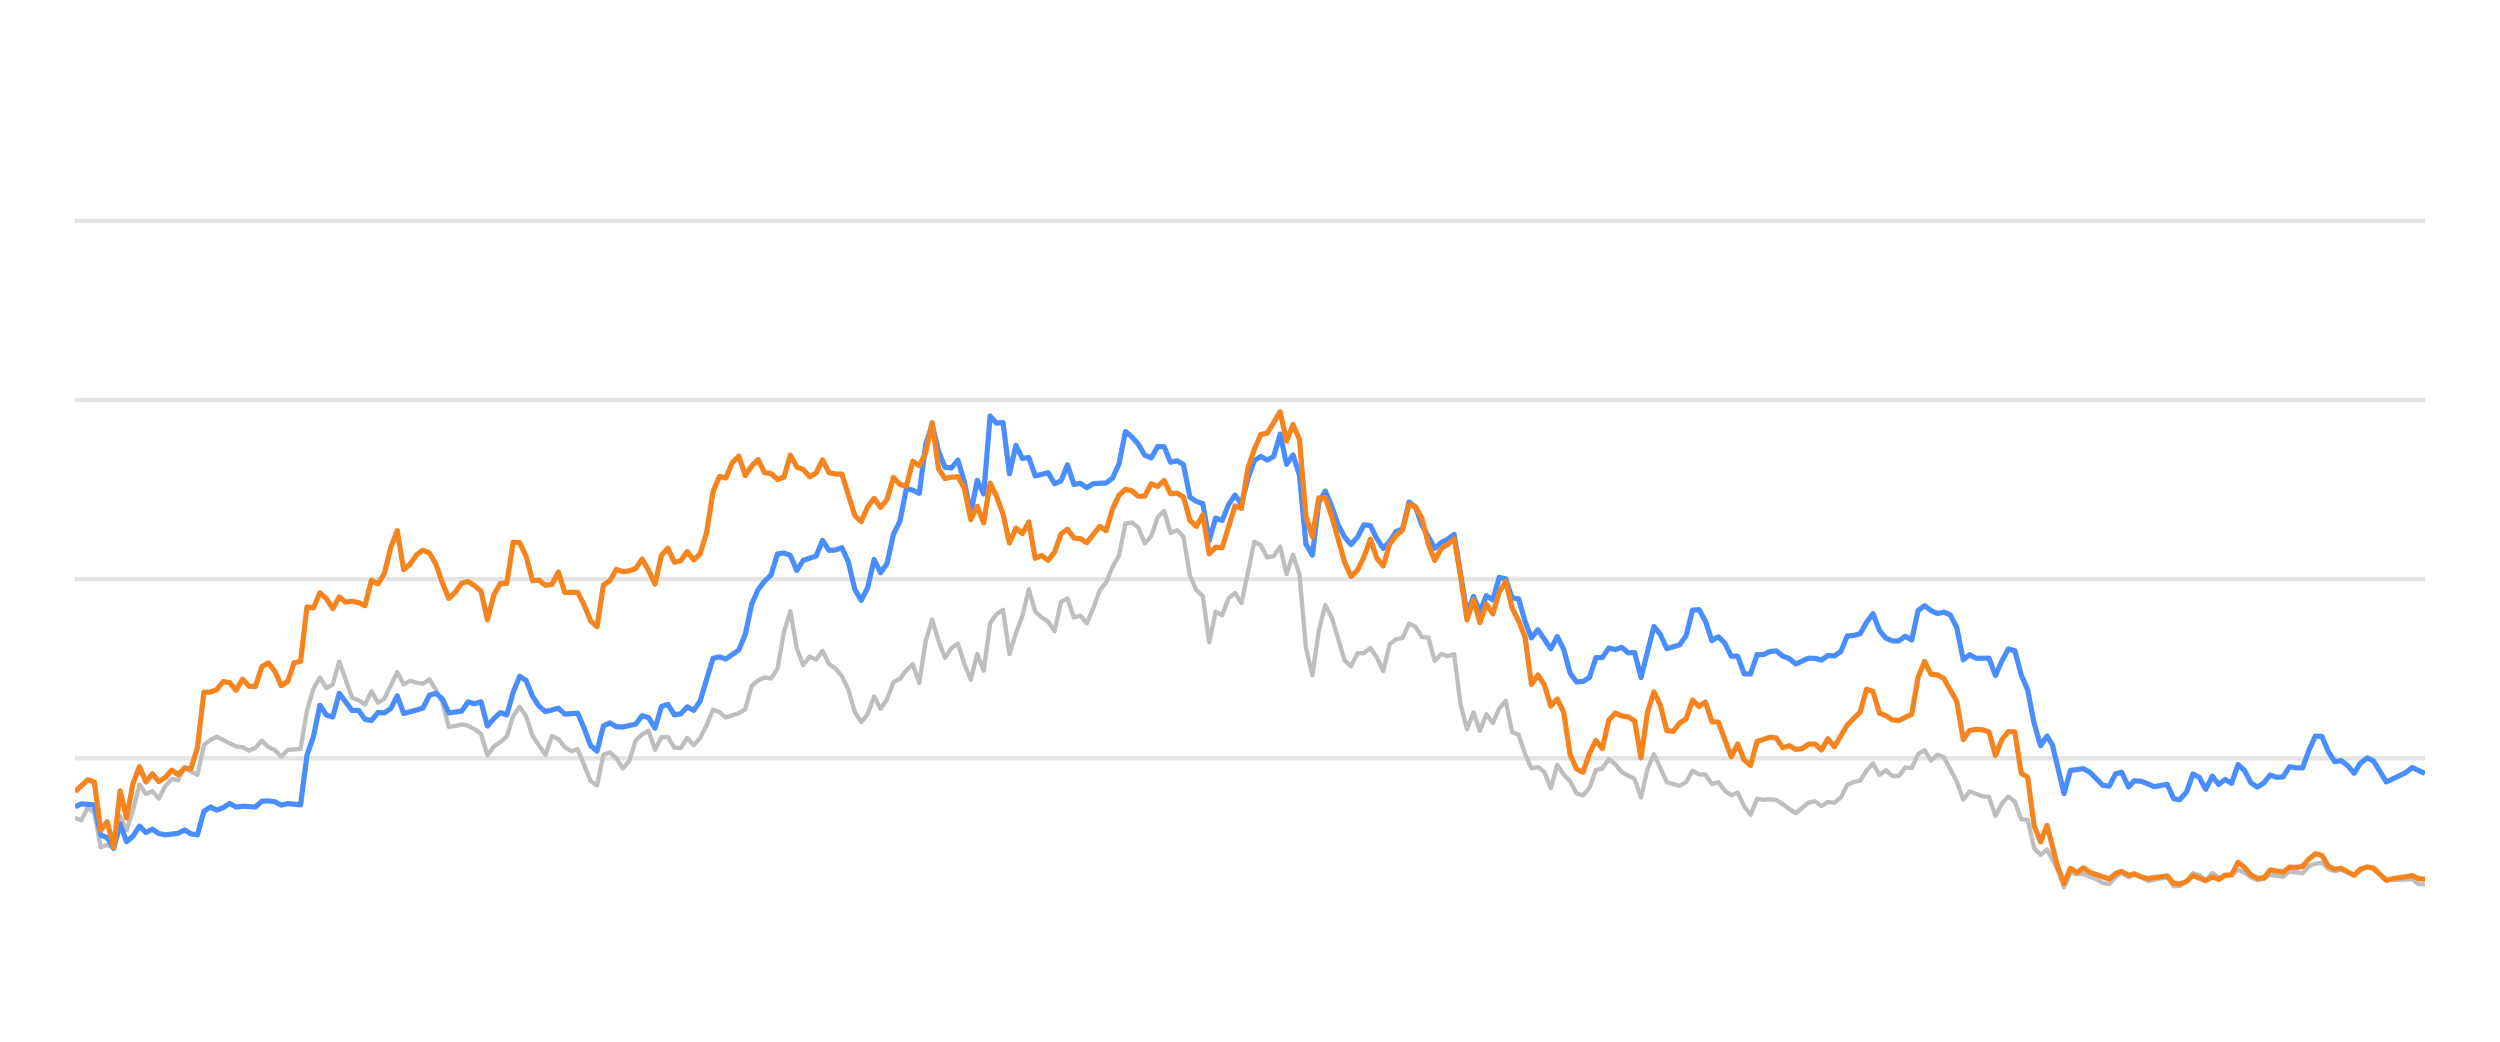
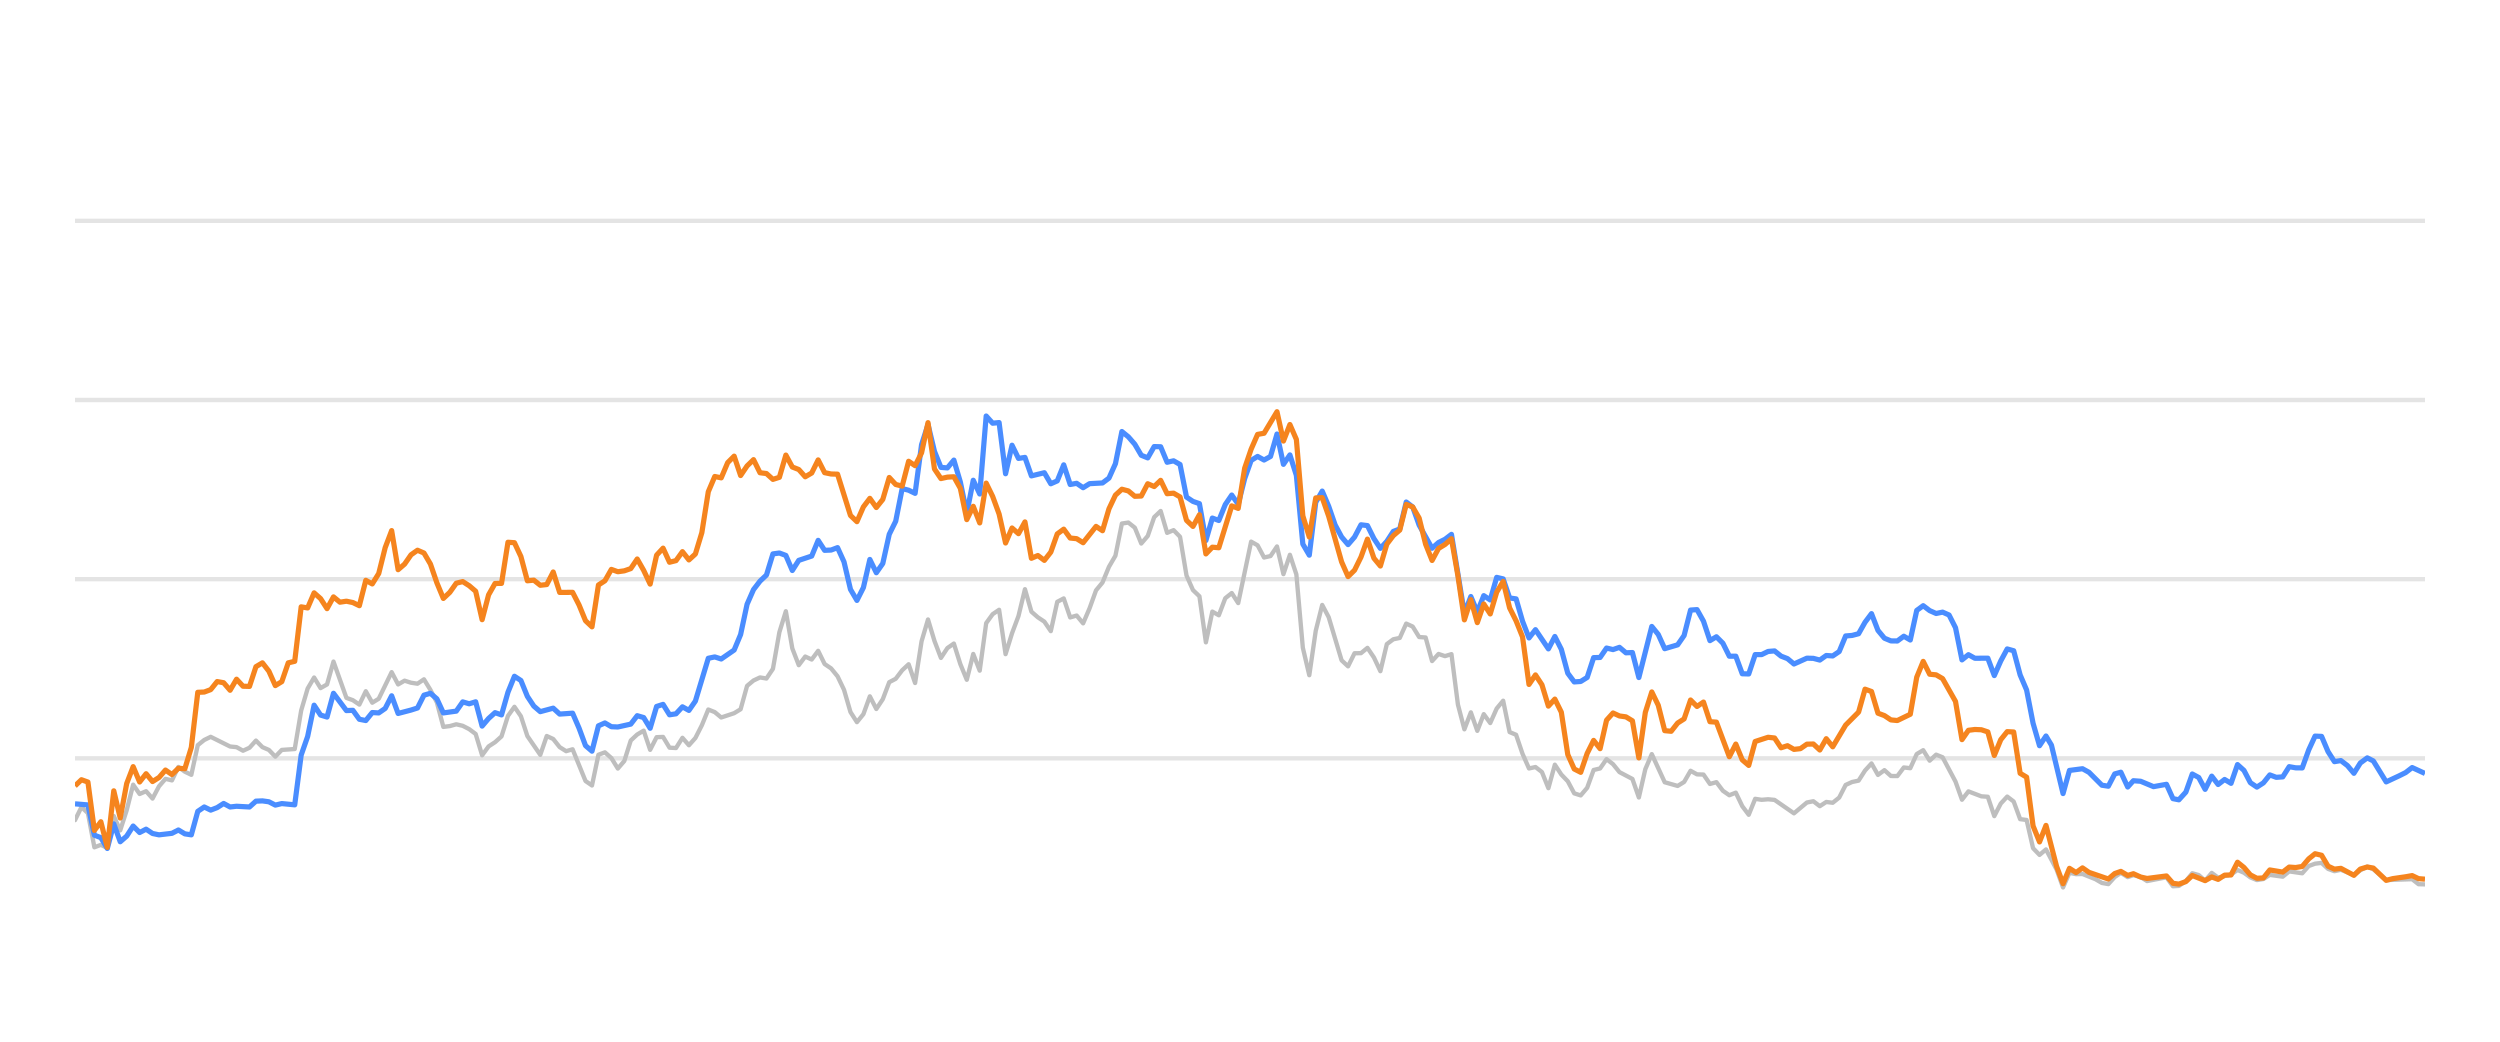
<svg xmlns="http://www.w3.org/2000/svg" width="288pt" height="120pt" viewBox="0 0 288 120" version="1.1">
  <defs>
    <style type="text/css">*{stroke-linejoin: round; stroke-linecap: butt}</style>
  </defs>
  <g id="figure_1">
    <g id="patch_1">
      <path d="M 0 120  L 288 120  L 288 0  L 0 0  L 0 120  z " style="fill: none; opacity: 0" />
    </g>
    <g id="axes_1">
      <g id="patch_2">
        <path d="M 8.64 108  L 279.36 108  L 279.36 4.8  L 8.64 4.8  L 8.64 108  z " style="fill: none" />
      </g>
      <g id="matplotlib.axis_1" />
      <g id="matplotlib.axis_2" />
      <g id="line2d_1">
-         <path d="M 8.64 87.36  L 279.36 87.36  " clip-path="url(#p6e4ed5d249)" style="fill: none; stroke: #b2b2b2; stroke-opacity: 0.35; stroke-width: 0.5; stroke-linecap: square" />
+         <path d="M 8.64 87.36  L 279.36 87.36  " clip-path="url(#pa4c9366bac)" style="fill: none; stroke: #b2b2b2; stroke-opacity: 0.35; stroke-width: 0.5; stroke-linecap: square" />
      </g>
      <g id="line2d_2">
-         <path d="M 8.64 66.72  L 279.36 66.72  " clip-path="url(#p6e4ed5d249)" style="fill: none; stroke: #b2b2b2; stroke-opacity: 0.35; stroke-width: 0.5; stroke-linecap: square" />
+         <path d="M 8.64 66.72  L 279.36 66.72  " clip-path="url(#pa4c9366bac)" style="fill: none; stroke: #b2b2b2; stroke-opacity: 0.35; stroke-width: 0.5; stroke-linecap: square" />
      </g>
      <g id="line2d_3">
-         <path d="M 8.64 46.08  L 279.36 46.08  " clip-path="url(#p6e4ed5d249)" style="fill: none; stroke: #b2b2b2; stroke-opacity: 0.35; stroke-width: 0.5; stroke-linecap: square" />
+         <path d="M 8.64 46.08  L 279.36 46.08  " clip-path="url(#pa4c9366bac)" style="fill: none; stroke: #b2b2b2; stroke-opacity: 0.35; stroke-width: 0.5; stroke-linecap: square" />
      </g>
      <g id="line2d_4">
-         <path d="M 8.64 25.44  L 279.36 25.44  " clip-path="url(#p6e4ed5d249)" style="fill: none; stroke: #b2b2b2; stroke-opacity: 0.35; stroke-width: 0.5; stroke-linecap: square" />
+         <path d="M 8.64 25.44  L 279.36 25.44  " clip-path="url(#pa4c9366bac)" style="fill: none; stroke: #b2b2b2; stroke-opacity: 0.35; stroke-width: 0.5; stroke-linecap: square" />
      </g>
      <g id="line2d_5">
-         <path d="M 8.64 94.243  L 9.382 94.481  L 10.125 92.974  L 10.867 93.676  L 11.61 97.608  L 12.352 97.329  L 13.094 97.68  L 13.837 94.006  L 14.579 95.657  L 15.322 93.335  L 16.064 90.394  L 16.806 91.467  L 17.549 91.147  L 18.291 91.994  L 19.034 90.58  L 19.776 89.723  L 20.519 89.899  L 21.261 88.351  L 22.003 88.898  L 22.746 89.259  L 23.488 85.843  L 24.231 85.244  L 24.973 84.883  L 27.2 85.998  L 27.943 86.07  L 28.685 86.483  L 29.427 86.142  L 30.17 85.317  L 30.912 86.07  L 31.655 86.39  L 32.397 87.164  L 33.139 86.39  L 34.624 86.287  L 35.367 81.849  L 36.109 79.321  L 36.852 78.051  L 37.594 79.269  L 38.336 78.846  L 39.079 76.214  L 40.564 80.394  L 41.306 80.662  L 42.048 81.168  L 42.791 79.63  L 43.533 80.951  L 44.276 80.497  L 45.76 77.432  L 46.503 78.846  L 47.245 78.413  L 47.988 78.65  L 48.73 78.763  L 49.472 78.258  L 50.215 79.476  L 50.957 80.92  L 51.7 83.738  L 52.442 83.645  L 53.185 83.438  L 53.927 83.614  L 54.669 83.996  L 55.412 84.553  L 56.154 87.009  L 56.897 85.987  L 57.639 85.502  L 58.381 84.832  L 59.124 82.468  L 59.866 81.426  L 60.609 82.51  L 61.351 84.79  L 62.836 86.958  L 63.578 84.79  L 64.321 85.131  L 65.063 86.07  L 65.805 86.534  L 66.548 86.318  L 68.033 89.971  L 68.775 90.487  L 69.518 86.947  L 70.26 86.669  L 71.002 87.329  L 71.745 88.536  L 72.487 87.67  L 73.23 85.306  L 73.972 84.615  L 74.714 84.171  L 75.457 86.38  L 76.199 84.924  L 76.942 84.894  L 77.684 86.132  L 78.426 86.173  L 79.169 84.997  L 79.911 85.853  L 80.654 85.017  L 81.396 83.552  L 82.138 81.736  L 82.881 82.035  L 83.623 82.654  L 85.108 82.159  L 85.851 81.705  L 86.593 79.011  L 87.335 78.392  L 88.078 78.041  L 88.82 78.165  L 89.563 77.05  L 90.305 72.829  L 91.047 70.415  L 91.79 74.697  L 92.532 76.627  L 93.275 75.636  L 94.017 75.977  L 94.759 74.976  L 95.502 76.493  L 96.244 76.999  L 96.987 77.907  L 97.729 79.465  L 98.471 82.025  L 99.214 83.191  L 99.956 82.272  L 100.699 80.219  L 101.441 81.674  L 102.184 80.549  L 102.926 78.588  L 103.668 78.196  L 104.411 77.215  L 105.153 76.524  L 105.896 78.681  L 106.638 73.882  L 107.38 71.364  L 108.123 73.841  L 108.865 75.791  L 109.608 74.656  L 110.35 74.14  L 111.092 76.503  L 111.835 78.309  L 112.577 75.337  L 113.32 77.257  L 114.062 71.787  L 114.804 70.755  L 115.547 70.249  L 116.289 75.358  L 117.032 72.953  L 117.774 70.962  L 118.517 67.876  L 119.259 70.466  L 120.001 71.116  L 120.744 71.612  L 121.486 72.706  L 122.229 69.331  L 122.971 68.939  L 123.713 71.127  L 124.456 70.91  L 125.198 71.808  L 125.941 70.074  L 126.683 68.01  L 127.425 67.102  L 128.168 65.296  L 128.91 64.016  L 129.653 60.311  L 130.395 60.198  L 131.137 60.786  L 131.88 62.613  L 132.622 61.746  L 133.365 59.579  L 134.107 58.866  L 134.849 61.385  L 135.592 61.075  L 136.334 61.839  L 137.077 66.297  L 137.819 67.979  L 138.562 68.691  L 139.304 73.996  L 140.046 70.456  L 140.789 70.879  L 141.531 68.918  L 142.274 68.32  L 143.016 69.475  L 144.501 62.396  L 145.243 62.819  L 145.986 64.223  L 146.728 64.057  L 147.47 62.953  L 148.213 66.142  L 148.955 63.913  L 149.698 66.173  L 150.44 74.615  L 151.182 77.783  L 151.925 72.664  L 152.667 69.692  L 153.41 71.096  L 154.895 76.07  L 155.637 76.761  L 156.379 75.255  L 157.122 75.244  L 157.864 74.635  L 158.607 75.74  L 159.349 77.319  L 160.091 74.202  L 160.834 73.645  L 161.576 73.49  L 162.319 71.839  L 163.061 72.179  L 163.803 73.387  L 164.546 73.438  L 165.288 76.152  L 166.031 75.337  L 166.773 75.585  L 167.515 75.358  L 168.258 81.168  L 169 84.016  L 169.743 82.066  L 170.485 84.192  L 171.228 82.272  L 171.97 83.294  L 172.712 81.622  L 173.455 80.724  L 174.197 84.336  L 174.94 84.646  L 175.682 86.844  L 176.424 88.526  L 177.167 88.361  L 177.909 88.939  L 178.652 90.797  L 179.394 88.093  L 180.136 89.228  L 180.879 90.002  L 181.621 91.395  L 182.364 91.632  L 183.106 90.755  L 183.848 88.702  L 184.591 88.526  L 185.333 87.453  L 186.076 88.031  L 186.818 88.949  L 188.303 89.734  L 189.045 91.87  L 189.788 88.609  L 190.53 86.875  L 192.015 90.115  L 193.5 90.539  L 194.242 90.084  L 194.985 88.794  L 195.727 89.207  L 196.469 89.228  L 197.212 90.312  L 197.954 90.105  L 198.697 91.096  L 199.439 91.612  L 200.181 91.313  L 200.924 92.871  L 201.666 93.862  L 202.409 92.025  L 203.151 92.138  L 203.894 92.076  L 204.636 92.148  L 206.863 93.696  L 208.348 92.448  L 209.09 92.303  L 209.833 92.871  L 210.575 92.386  L 211.318 92.479  L 212.06 91.88  L 212.802 90.425  L 213.545 90.084  L 214.287 89.93  L 215.03 88.764  L 215.772 87.948  L 216.514 89.269  L 217.257 88.722  L 217.999 89.393  L 218.742 89.403  L 219.484 88.413  L 220.227 88.495  L 220.969 86.865  L 221.711 86.421  L 222.454 87.628  L 223.196 86.937  L 223.939 87.236  L 225.423 90.043  L 226.166 92.128  L 226.908 91.168  L 228.393 91.736  L 229.135 91.787  L 229.878 94.016  L 230.62 92.572  L 231.363 91.767  L 232.105 92.334  L 232.847 94.367  L 233.59 94.46  L 234.332 97.711  L 235.075 98.485  L 235.817 97.855  L 237.034 100.167  L 237.776 102.231  L 238.515 100.549  L 239.274 100.704  L 240.011 100.683  L 241.498 101.282  L 242.238 101.715  L 242.98 101.849  L 243.714 101.034  L 244.417 100.549  L 245.207 101.044  L 245.856 100.817  L 246.691 101.034  L 247.432 101.498  L 249.659 101.065  L 250.404 102.097  L 251.083 102.056  L 251.886 101.498  L 252.625 100.601  L 253.366 100.807  L 254.099 101.457  L 254.859 100.559  L 255.593 101.106  L 257.076 100.745  L 257.82 100.219  L 258.562 100.539  L 259.299 101.075  L 260.048 101.385  L 260.793 101.261  L 261.531 100.786  L 263.018 100.993  L 263.759 100.384  L 265.257 100.601  L 266.002 99.765  L 266.731 99.496  L 267.479 99.403  L 268.222 100.095  L 268.957 100.363  L 269.695 100.198  L 271.193 100.797  L 271.928 100.26  L 272.726 99.837  L 273.422 100.136  L 274.901 101.385  L 277.884 101.282  L 278.617 101.86  L 279.36 101.88  L 279.36 101.88  " clip-path="url(#p6e4ed5d249)" style="fill: none; stroke: #bebebe; stroke-width: 0.5; stroke-linecap: round" />
+         <path d="M 8.64 94.481  L 9.384 92.974  L 10.129 93.676  L 10.873 97.608  L 11.618 97.329  L 12.362 97.68  L 13.107 94.006  L 13.851 95.657  L 14.596 93.335  L 15.34 90.394  L 16.085 91.467  L 16.829 91.147  L 17.573 91.994  L 18.318 90.58  L 19.062 89.723  L 19.807 89.899  L 20.551 88.351  L 21.296 88.898  L 22.04 89.259  L 22.785 85.843  L 23.529 85.244  L 24.273 84.883  L 26.507 85.998  L 27.251 86.07  L 27.996 86.483  L 28.74 86.142  L 29.485 85.317  L 30.229 86.07  L 30.974 86.39  L 31.718 87.164  L 32.462 86.39  L 33.951 86.287  L 34.696 81.849  L 35.44 79.321  L 36.185 78.051  L 36.929 79.269  L 37.674 78.846  L 38.418 76.214  L 39.907 80.394  L 40.651 80.662  L 41.396 81.168  L 42.14 79.63  L 42.885 80.951  L 43.629 80.497  L 45.118 77.432  L 45.863 78.846  L 46.607 78.413  L 47.351 78.65  L 48.096 78.763  L 48.84 78.258  L 49.585 79.476  L 50.329 80.92  L 51.074 83.738  L 51.818 83.645  L 52.563 83.438  L 53.307 83.614  L 54.051 83.996  L 54.796 84.553  L 55.54 87.009  L 56.285 85.987  L 57.029 85.502  L 57.774 84.832  L 58.518 82.468  L 59.263 81.426  L 60.007 82.51  L 60.752 84.79  L 62.24 86.958  L 62.985 84.79  L 63.729 85.131  L 64.474 86.07  L 65.218 86.534  L 65.963 86.318  L 67.452 89.971  L 68.196 90.487  L 68.94 86.947  L 69.685 86.669  L 70.429 87.329  L 71.174 88.536  L 71.918 87.67  L 72.663 85.306  L 73.407 84.615  L 74.152 84.171  L 74.896 86.38  L 75.641 84.924  L 76.385 84.894  L 77.129 86.132  L 77.874 86.173  L 78.618 84.997  L 79.363 85.853  L 80.107 85.017  L 80.852 83.552  L 81.596 81.736  L 82.341 82.035  L 83.085 82.654  L 84.574 82.159  L 85.318 81.705  L 86.063 79.011  L 86.807 78.392  L 87.552 78.041  L 88.296 78.165  L 89.041 77.05  L 89.785 72.829  L 90.53 70.415  L 91.274 74.697  L 92.018 76.627  L 92.763 75.636  L 93.507 75.977  L 94.252 74.976  L 94.996 76.493  L 95.741 76.999  L 96.485 77.907  L 97.23 79.465  L 97.974 82.025  L 98.718 83.191  L 99.463 82.272  L 100.207 80.219  L 100.952 81.674  L 101.696 80.549  L 102.441 78.588  L 103.185 78.196  L 103.93 77.215  L 104.674 76.524  L 105.419 78.681  L 106.163 73.882  L 106.907 71.364  L 107.652 73.841  L 108.396 75.791  L 109.141 74.656  L 109.885 74.14  L 110.63 76.503  L 111.374 78.309  L 112.119 75.337  L 112.863 77.257  L 113.608 71.787  L 114.352 70.755  L 115.096 70.249  L 115.841 75.358  L 116.585 72.953  L 117.33 70.962  L 118.074 67.876  L 118.819 70.466  L 119.563 71.116  L 120.308 71.612  L 121.052 72.706  L 121.796 69.331  L 122.541 68.939  L 123.285 71.127  L 124.03 70.91  L 124.774 71.808  L 125.519 70.074  L 126.263 68.01  L 127.008 67.102  L 127.752 65.296  L 128.497 64.016  L 129.241 60.311  L 129.985 60.198  L 130.73 60.786  L 131.474 62.613  L 132.219 61.746  L 132.963 59.579  L 133.708 58.866  L 134.452 61.385  L 135.197 61.075  L 135.941 61.839  L 136.685 66.297  L 137.43 67.979  L 138.174 68.691  L 138.919 73.996  L 139.663 70.456  L 140.408 70.879  L 141.152 68.918  L 141.897 68.32  L 142.641 69.475  L 144.13 62.396  L 144.874 62.819  L 145.619 64.223  L 146.363 64.057  L 147.108 62.953  L 147.852 66.142  L 148.597 63.913  L 149.341 66.173  L 150.086 74.615  L 150.83 77.783  L 151.574 72.664  L 152.319 69.692  L 153.063 71.096  L 154.552 76.07  L 155.297 76.761  L 156.041 75.255  L 156.786 75.244  L 157.53 74.635  L 158.275 75.74  L 159.019 77.319  L 159.763 74.202  L 160.508 73.645  L 161.252 73.49  L 161.997 71.839  L 162.741 72.179  L 163.486 73.387  L 164.23 73.438  L 164.975 76.152  L 165.719 75.337  L 166.463 75.585  L 167.208 75.358  L 167.952 81.168  L 168.697 84.016  L 169.441 82.066  L 170.186 84.192  L 170.93 82.272  L 171.675 83.294  L 172.419 81.622  L 173.164 80.724  L 173.908 84.336  L 174.652 84.646  L 175.397 86.844  L 176.141 88.526  L 176.886 88.361  L 177.63 88.939  L 178.375 90.797  L 179.119 88.093  L 179.864 89.228  L 180.608 90.002  L 181.352 91.395  L 182.097 91.632  L 182.841 90.755  L 183.586 88.702  L 184.33 88.526  L 185.075 87.453  L 185.819 88.031  L 186.564 88.949  L 188.053 89.734  L 188.797 91.87  L 189.541 88.609  L 190.286 86.875  L 191.775 90.115  L 193.264 90.539  L 194.008 90.084  L 194.753 88.794  L 195.497 89.207  L 196.241 89.228  L 196.986 90.312  L 197.73 90.105  L 198.475 91.096  L 199.219 91.612  L 199.964 91.313  L 200.708 92.871  L 201.453 93.862  L 202.197 92.025  L 202.942 92.138  L 203.686 92.076  L 204.43 92.148  L 206.664 93.696  L 208.153 92.448  L 208.897 92.303  L 209.642 92.871  L 210.386 92.386  L 211.13 92.479  L 211.875 91.88  L 212.619 90.425  L 213.364 90.084  L 214.108 89.93  L 214.853 88.764  L 215.597 87.948  L 216.342 89.269  L 217.086 88.722  L 217.831 89.393  L 218.575 89.403  L 219.319 88.413  L 220.064 88.495  L 220.808 86.865  L 221.553 86.421  L 222.297 87.628  L 223.042 86.937  L 223.786 87.236  L 225.275 90.043  L 226.02 92.128  L 226.764 91.168  L 228.253 91.736  L 228.997 91.787  L 229.742 94.016  L 230.486 92.572  L 231.231 91.767  L 231.975 92.334  L 232.72 94.367  L 233.464 94.46  L 234.208 97.711  L 234.953 98.485  L 235.697 97.855  L 236.917 100.167  L 237.662 102.231  L 238.403 100.549  L 239.164 100.704  L 239.903 100.683  L 241.394 101.282  L 242.136 101.715  L 242.88 101.849  L 243.616 101.034  L 244.321 100.549  L 245.113 101.044  L 245.764 100.817  L 246.601 101.034  L 247.344 101.498  L 249.577 101.065  L 250.324 102.097  L 251.005 102.056  L 251.81 101.498  L 252.551 100.601  L 253.294 100.807  L 254.03 101.457  L 254.791 100.559  L 255.528 101.106  L 257.015 100.745  L 257.761 100.219  L 258.505 100.539  L 259.243 101.075  L 259.995 101.385  L 260.742 101.261  L 261.482 100.786  L 262.973 100.993  L 263.716 100.384  L 265.218 100.601  L 265.965 99.765  L 266.696 99.496  L 267.446 99.403  L 268.191 100.095  L 268.928 100.363  L 269.668 100.198  L 271.17 100.797  L 271.908 100.26  L 272.708 99.837  L 273.406 100.136  L 274.888 101.385  L 277.88 101.282  L 278.615 101.86  L 279.36 101.88  L 279.36 101.88  " clip-path="url(#pa4c9366bac)" style="fill: none; stroke: #bebebe; stroke-width: 0.5; stroke-linecap: round" />
      </g>
      <g id="line2d_6">
-         <path d="M 8.64 92.933  L 9.382 92.603  L 10.867 92.726  L 11.61 96.215  L 12.352 96.493  L 13.094 97.742  L 13.837 94.914  L 14.579 96.968  L 15.322 96.318  L 16.064 95.162  L 16.806 95.905  L 17.549 95.523  L 18.291 96.018  L 19.034 96.173  L 20.519 95.998  L 21.261 95.616  L 22.003 96.06  L 22.746 96.173  L 23.488 93.469  L 24.231 92.964  L 24.973 93.325  L 25.715 93.036  L 26.458 92.561  L 27.2 92.964  L 27.943 92.881  L 29.427 92.964  L 30.17 92.293  L 30.912 92.262  L 31.655 92.365  L 32.397 92.747  L 33.139 92.572  L 34.624 92.716  L 35.367 86.978  L 36.109 84.842  L 36.852 81.24  L 37.594 82.375  L 38.336 82.602  L 39.079 79.868  L 40.564 81.859  L 41.306 81.828  L 42.048 82.86  L 42.791 83.005  L 43.533 82.086  L 44.276 82.128  L 45.018 81.612  L 45.76 80.157  L 46.503 82.19  L 47.988 81.798  L 48.73 81.56  L 49.472 80.084  L 50.215 79.868  L 50.957 80.508  L 51.7 82.128  L 53.185 81.921  L 53.927 80.858  L 54.669 81.075  L 55.412 80.848  L 56.154 83.645  L 56.897 82.768  L 57.639 82.097  L 58.381 82.355  L 59.124 79.744  L 59.866 77.907  L 60.609 78.392  L 61.351 80.219  L 62.093 81.343  L 62.836 81.983  L 64.321 81.581  L 65.063 82.262  L 66.548 82.159  L 67.29 83.882  L 68.033 85.895  L 68.775 86.534  L 69.518 83.614  L 70.26 83.284  L 71.002 83.717  L 71.745 83.748  L 73.23 83.418  L 73.972 82.448  L 74.714 82.664  L 75.457 83.892  L 76.199 81.385  L 76.942 81.147  L 77.684 82.344  L 78.426 82.231  L 79.169 81.426  L 79.911 81.839  L 80.654 80.766  L 82.138 75.833  L 82.881 75.678  L 83.623 75.915  L 85.108 74.883  L 85.851 73.098  L 86.593 69.61  L 87.335 67.917  L 88.078 66.947  L 88.82 66.245  L 89.563 63.81  L 90.305 63.707  L 91.047 63.985  L 91.79 65.719  L 92.532 64.553  L 94.017 64.057  L 94.759 62.251  L 95.502 63.397  L 96.244 63.366  L 96.987 63.087  L 97.729 64.728  L 98.471 67.896  L 99.214 69.166  L 99.956 67.69  L 100.699 64.45  L 101.441 65.977  L 102.184 64.914  L 102.926 61.55  L 103.668 60.043  L 104.411 56.286  L 105.153 56.472  L 105.896 56.833  L 106.638 51.23  L 107.38 48.897  L 108.123 52.004  L 108.865 53.841  L 109.608 53.903  L 110.35 53.005  L 111.092 55.523  L 111.835 59.124  L 112.577 55.327  L 113.32 56.906  L 114.062 47.927  L 114.804 48.753  L 115.547 48.681  L 116.289 54.573  L 117.032 51.292  L 117.774 52.809  L 118.517 52.695  L 119.259 54.821  L 120.744 54.46  L 121.486 55.729  L 122.229 55.399  L 122.971 53.552  L 123.713 55.812  L 124.456 55.678  L 125.198 56.183  L 125.941 55.719  L 127.425 55.636  L 128.168 55.079  L 128.91 53.418  L 129.653 49.713  L 130.395 50.322  L 131.137 51.178  L 131.88 52.447  L 132.622 52.747  L 133.365 51.446  L 134.107 51.467  L 134.849 53.252  L 135.592 53.087  L 136.334 53.51  L 137.077 57.267  L 137.819 57.762  L 138.562 58.02  L 139.304 62.262  L 140.046 59.682  L 140.789 59.96  L 141.531 58.123  L 142.274 57.03  L 143.016 58.092  L 143.758 55.131  L 144.501 53.046  L 145.243 52.582  L 145.986 52.994  L 146.728 52.582  L 147.47 50.002  L 148.213 53.49  L 148.955 52.406  L 149.698 54.759  L 150.44 62.675  L 151.182 63.954  L 151.925 57.865  L 152.667 56.575  L 153.41 58.32  L 154.152 60.476  L 154.895 61.859  L 155.637 62.736  L 156.379 61.87  L 157.122 60.456  L 157.864 60.549  L 158.607 62.045  L 159.349 63.17  L 160.091 62.365  L 160.834 61.219  L 161.576 60.941  L 162.319 57.834  L 163.061 58.402  L 163.803 60.497  L 165.288 63.16  L 166.031 62.499  L 166.773 62.128  L 167.515 61.56  L 169 70.662  L 169.743 68.722  L 170.485 70.487  L 171.228 68.619  L 171.97 69.114  L 172.712 66.514  L 173.455 66.689  L 174.197 68.887  L 174.94 68.99  L 175.682 71.57  L 176.424 73.49  L 177.167 72.54  L 178.652 74.749  L 179.394 73.325  L 180.136 74.801  L 180.879 77.556  L 181.621 78.557  L 182.364 78.505  L 183.106 78.041  L 183.848 75.76  L 184.591 75.74  L 185.333 74.656  L 186.076 74.832  L 186.818 74.574  L 187.561 75.203  L 188.303 75.172  L 189.045 78.051  L 190.53 72.169  L 191.273 73.087  L 192.015 74.728  L 193.5 74.285  L 194.242 73.211  L 194.985 70.28  L 195.727 70.229  L 196.469 71.56  L 197.212 73.8  L 197.954 73.356  L 198.697 74.099  L 199.439 75.595  L 200.181 75.595  L 200.924 77.618  L 201.666 77.639  L 202.409 75.409  L 203.151 75.409  L 203.894 75.048  L 204.636 74.986  L 205.378 75.585  L 206.121 75.874  L 206.863 76.493  L 208.348 75.822  L 209.09 75.843  L 209.833 76.039  L 210.575 75.513  L 211.318 75.564  L 212.06 75.059  L 212.802 73.263  L 213.545 73.201  L 214.287 73.005  L 215.03 71.684  L 215.772 70.693  L 216.514 72.623  L 217.257 73.521  L 217.999 73.83  L 218.742 73.841  L 219.484 73.294  L 220.227 73.727  L 220.969 70.322  L 221.711 69.775  L 222.454 70.342  L 223.196 70.673  L 223.939 70.518  L 224.681 70.848  L 225.423 72.313  L 226.166 76.018  L 226.908 75.42  L 227.651 75.833  L 229.135 75.822  L 229.878 77.824  L 230.62 76.142  L 231.363 74.759  L 232.105 74.966  L 232.847 77.752  L 233.59 79.486  L 234.332 83.315  L 235.075 85.905  L 235.817 84.79  L 236.444 85.843  L 237.776 91.416  L 238.515 88.753  L 240.011 88.557  L 240.757 88.97  L 242.238 90.456  L 242.98 90.57  L 243.714 89.156  L 244.417 88.96  L 245.207 90.662  L 245.856 89.94  L 246.691 90.002  L 248.17 90.621  L 249.659 90.353  L 250.404 92.004  L 251.083 92.138  L 251.886 91.251  L 252.625 89.166  L 253.366 89.568  L 254.099 90.931  L 254.859 89.414  L 255.593 90.373  L 256.338 89.796  L 257.076 90.239  L 257.82 88.082  L 258.562 88.753  L 259.299 90.167  L 260.048 90.673  L 260.793 90.188  L 261.531 89.269  L 262.273 89.548  L 263.018 89.496  L 263.759 88.32  L 264.5 88.454  L 265.257 88.464  L 266.002 86.39  L 266.731 84.801  L 267.479 84.832  L 268.222 86.586  L 268.957 87.742  L 269.695 87.618  L 270.448 88.196  L 271.193 89.083  L 271.928 87.897  L 272.726 87.308  L 273.422 87.659  L 274.901 90.074  L 276.398 89.372  L 277.135 89.001  L 277.884 88.423  L 279.36 89.104  L 279.36 89.104  " clip-path="url(#p6e4ed5d249)" style="fill: none; stroke: #4a8dff; stroke-width: 0.6" />
+         <path d="M 8.64 92.603  L 10.129 92.726  L 10.873 96.215  L 11.618 96.493  L 12.362 97.742  L 13.107 94.914  L 13.851 96.968  L 14.596 96.318  L 15.34 95.162  L 16.085 95.905  L 16.829 95.523  L 17.573 96.018  L 18.318 96.173  L 19.807 95.998  L 20.551 95.616  L 21.296 96.06  L 22.04 96.173  L 22.785 93.469  L 23.529 92.964  L 24.273 93.325  L 25.018 93.036  L 25.762 92.561  L 26.507 92.964  L 27.251 92.881  L 28.74 92.964  L 29.485 92.293  L 30.229 92.262  L 30.974 92.365  L 31.718 92.747  L 32.462 92.572  L 33.951 92.716  L 34.696 86.978  L 35.44 84.842  L 36.185 81.24  L 36.929 82.375  L 37.674 82.602  L 38.418 79.868  L 39.907 81.859  L 40.651 81.828  L 41.396 82.86  L 42.14 83.005  L 42.885 82.086  L 43.629 82.128  L 44.374 81.612  L 45.118 80.157  L 45.863 82.19  L 47.351 81.798  L 48.096 81.56  L 48.84 80.084  L 49.585 79.868  L 50.329 80.508  L 51.074 82.128  L 52.563 81.921  L 53.307 80.858  L 54.051 81.075  L 54.796 80.848  L 55.54 83.645  L 56.285 82.768  L 57.029 82.097  L 57.774 82.355  L 58.518 79.744  L 59.263 77.907  L 60.007 78.392  L 60.752 80.219  L 61.496 81.343  L 62.24 81.983  L 63.729 81.581  L 64.474 82.262  L 65.963 82.159  L 66.707 83.882  L 67.452 85.895  L 68.196 86.534  L 68.94 83.614  L 69.685 83.284  L 70.429 83.717  L 71.174 83.748  L 72.663 83.418  L 73.407 82.448  L 74.152 82.664  L 74.896 83.892  L 75.641 81.385  L 76.385 81.147  L 77.129 82.344  L 77.874 82.231  L 78.618 81.426  L 79.363 81.839  L 80.107 80.766  L 81.596 75.833  L 82.341 75.678  L 83.085 75.915  L 84.574 74.883  L 85.318 73.098  L 86.063 69.61  L 86.807 67.917  L 87.552 66.947  L 88.296 66.245  L 89.041 63.81  L 89.785 63.707  L 90.53 63.985  L 91.274 65.719  L 92.018 64.553  L 93.507 64.057  L 94.252 62.251  L 94.996 63.397  L 95.741 63.366  L 96.485 63.087  L 97.23 64.728  L 97.974 67.896  L 98.718 69.166  L 99.463 67.69  L 100.207 64.45  L 100.952 65.977  L 101.696 64.914  L 102.441 61.55  L 103.185 60.043  L 103.93 56.286  L 104.674 56.472  L 105.419 56.833  L 106.163 51.23  L 106.907 48.897  L 107.652 52.004  L 108.396 53.841  L 109.141 53.903  L 109.885 53.005  L 110.63 55.523  L 111.374 59.124  L 112.119 55.327  L 112.863 56.906  L 113.608 47.927  L 114.352 48.753  L 115.096 48.681  L 115.841 54.573  L 116.585 51.292  L 117.33 52.809  L 118.074 52.695  L 118.819 54.821  L 120.308 54.46  L 121.052 55.729  L 121.796 55.399  L 122.541 53.552  L 123.285 55.812  L 124.03 55.678  L 124.774 56.183  L 125.519 55.719  L 127.008 55.636  L 127.752 55.079  L 128.497 53.418  L 129.241 49.713  L 129.985 50.322  L 130.73 51.178  L 131.474 52.447  L 132.219 52.747  L 132.963 51.446  L 133.708 51.467  L 134.452 53.252  L 135.197 53.087  L 135.941 53.51  L 136.685 57.267  L 137.43 57.762  L 138.174 58.02  L 138.919 62.262  L 139.663 59.682  L 140.408 59.96  L 141.152 58.123  L 141.897 57.03  L 142.641 58.092  L 143.386 55.131  L 144.13 53.046  L 144.874 52.582  L 145.619 52.994  L 146.363 52.582  L 147.108 50.002  L 147.852 53.49  L 148.597 52.406  L 149.341 54.759  L 150.086 62.675  L 150.83 63.954  L 151.574 57.865  L 152.319 56.575  L 153.063 58.32  L 153.808 60.476  L 154.552 61.859  L 155.297 62.736  L 156.041 61.87  L 156.786 60.456  L 157.53 60.549  L 158.275 62.045  L 159.019 63.17  L 159.763 62.365  L 160.508 61.219  L 161.252 60.941  L 161.997 57.834  L 162.741 58.402  L 163.486 60.497  L 164.975 63.16  L 165.719 62.499  L 166.463 62.128  L 167.208 61.56  L 168.697 70.662  L 169.441 68.722  L 170.186 70.487  L 170.93 68.619  L 171.675 69.114  L 172.419 66.514  L 173.164 66.689  L 173.908 68.887  L 174.652 68.99  L 175.397 71.57  L 176.141 73.49  L 176.886 72.54  L 178.375 74.749  L 179.119 73.325  L 179.864 74.801  L 180.608 77.556  L 181.352 78.557  L 182.097 78.505  L 182.841 78.041  L 183.586 75.76  L 184.33 75.74  L 185.075 74.656  L 185.819 74.832  L 186.564 74.574  L 187.308 75.203  L 188.053 75.172  L 188.797 78.051  L 190.286 72.169  L 191.03 73.087  L 191.775 74.728  L 193.264 74.285  L 194.008 73.211  L 194.753 70.28  L 195.497 70.229  L 196.241 71.56  L 196.986 73.8  L 197.73 73.356  L 198.475 74.099  L 199.219 75.595  L 199.964 75.595  L 200.708 77.618  L 201.453 77.639  L 202.197 75.409  L 202.942 75.409  L 203.686 75.048  L 204.43 74.986  L 205.175 75.585  L 205.919 75.874  L 206.664 76.493  L 208.153 75.822  L 208.897 75.843  L 209.642 76.039  L 210.386 75.513  L 211.13 75.564  L 211.875 75.059  L 212.619 73.263  L 213.364 73.201  L 214.108 73.005  L 214.853 71.684  L 215.597 70.693  L 216.342 72.623  L 217.086 73.521  L 217.831 73.83  L 218.575 73.841  L 219.319 73.294  L 220.064 73.727  L 220.808 70.322  L 221.553 69.775  L 222.297 70.342  L 223.042 70.673  L 223.786 70.518  L 224.531 70.848  L 225.275 72.313  L 226.02 76.018  L 226.764 75.42  L 227.508 75.833  L 228.997 75.822  L 229.742 77.824  L 230.486 76.142  L 231.231 74.759  L 231.975 74.966  L 232.72 77.752  L 233.464 79.486  L 234.208 83.315  L 234.953 85.905  L 235.697 84.79  L 236.326 85.843  L 237.662 91.416  L 238.403 88.753  L 239.903 88.557  L 240.651 88.97  L 242.136 90.456  L 242.88 90.57  L 243.616 89.156  L 244.321 88.96  L 245.113 90.662  L 245.764 89.94  L 246.601 90.002  L 248.084 90.621  L 249.577 90.353  L 250.324 92.004  L 251.005 92.138  L 251.81 91.251  L 252.551 89.166  L 253.294 89.568  L 254.03 90.931  L 254.791 89.414  L 255.528 90.373  L 256.274 89.796  L 257.015 90.239  L 257.761 88.082  L 258.505 88.753  L 259.243 90.167  L 259.995 90.673  L 260.742 90.188  L 261.482 89.269  L 262.226 89.548  L 262.973 89.496  L 263.716 88.32  L 264.46 88.454  L 265.218 88.464  L 265.965 86.39  L 266.696 84.801  L 267.446 84.832  L 268.191 86.586  L 268.928 87.742  L 269.668 87.618  L 270.424 88.196  L 271.17 89.083  L 271.908 87.897  L 272.708 87.308  L 273.406 87.659  L 274.888 90.074  L 276.389 89.372  L 277.129 89.001  L 277.88 88.423  L 279.36 89.104  L 279.36 89.104  " clip-path="url(#pa4c9366bac)" style="fill: none; stroke: #4a8dff; stroke-width: 0.6" />
      </g>
      <g id="line2d_7">
-         <path d="M 8.64 91.199  L 10.125 89.826  L 10.867 90.095  L 11.61 95.668  L 12.352 94.667  L 13.094 97.618  L 13.837 91.106  L 14.579 94.233  L 15.322 90.26  L 16.064 88.32  L 16.806 90.084  L 17.549 89.135  L 18.291 90.033  L 19.034 89.568  L 19.776 88.712  L 20.519 89.228  L 21.261 88.506  L 22.003 88.557  L 22.746 86.101  L 23.488 79.754  L 24.231 79.723  L 24.973 79.445  L 25.715 78.516  L 26.458 78.65  L 27.2 79.517  L 27.943 78.247  L 28.685 79.052  L 29.427 79.073  L 30.17 76.803  L 30.912 76.359  L 31.655 77.319  L 32.397 78.98  L 33.139 78.526  L 33.882 76.359  L 34.624 76.183  L 35.367 69.909  L 36.109 70.033  L 36.852 68.299  L 37.594 68.959  L 38.336 70.115  L 39.079 68.763  L 39.821 69.372  L 40.564 69.259  L 41.306 69.414  L 42.048 69.775  L 42.791 66.854  L 43.533 67.267  L 44.276 66.07  L 45.018 63.087  L 45.76 61.127  L 46.503 65.626  L 47.245 64.986  L 47.988 63.913  L 48.73 63.387  L 49.472 63.707  L 50.215 64.976  L 50.957 67.143  L 51.7 68.939  L 52.442 68.237  L 53.185 67.184  L 53.927 66.999  L 54.669 67.473  L 55.412 68.113  L 56.154 71.385  L 56.897 68.526  L 57.639 67.215  L 58.381 67.205  L 59.124 62.468  L 59.866 62.52  L 60.609 64.109  L 61.351 66.906  L 62.093 66.834  L 62.836 67.422  L 63.578 67.339  L 64.321 65.894  L 65.063 68.247  L 66.548 68.237  L 67.29 69.692  L 68.033 71.508  L 68.775 72.21  L 69.518 67.391  L 70.26 66.906  L 71.002 65.595  L 71.745 65.863  L 72.487 65.76  L 73.23 65.502  L 73.972 64.398  L 74.714 65.709  L 75.457 67.288  L 76.199 63.954  L 76.942 63.149  L 77.684 64.77  L 78.426 64.584  L 79.169 63.552  L 79.911 64.501  L 80.654 63.82  L 81.396 61.364  L 82.138 56.648  L 82.881 54.893  L 83.623 55.048  L 84.366 53.294  L 85.108 52.551  L 85.851 54.78  L 86.593 53.676  L 87.335 52.953  L 88.078 54.46  L 88.82 54.553  L 89.563 55.224  L 90.305 54.986  L 91.047 52.427  L 91.79 53.799  L 92.532 54.088  L 93.275 54.924  L 94.017 54.491  L 94.759 52.984  L 95.502 54.45  L 96.244 54.604  L 96.987 54.625  L 98.471 59.382  L 99.214 60.095  L 99.956 58.392  L 100.699 57.411  L 101.441 58.464  L 102.184 57.535  L 102.926 55.007  L 103.668 55.812  L 104.411 55.998  L 105.153 53.139  L 105.896 53.645  L 106.638 52.169  L 107.38 48.691  L 108.123 54.026  L 108.865 55.131  L 109.608 54.966  L 110.35 54.924  L 111.092 56.256  L 111.835 59.857  L 112.577 58.33  L 113.32 60.239  L 114.062 55.657  L 114.804 57.184  L 115.547 59.217  L 116.289 62.551  L 117.032 60.827  L 117.774 61.477  L 118.517 60.126  L 119.259 64.315  L 120.001 63.996  L 120.744 64.553  L 121.486 63.603  L 122.229 61.508  L 122.971 60.961  L 123.713 61.983  L 124.456 62.055  L 125.198 62.52  L 126.683 60.642  L 127.425 61.137  L 128.168 58.619  L 128.91 57.04  L 129.653 56.359  L 130.395 56.555  L 131.137 57.174  L 131.88 57.143  L 132.622 55.729  L 133.365 56.049  L 134.107 55.337  L 134.849 56.875  L 135.592 56.813  L 136.334 57.246  L 137.077 59.94  L 137.819 60.642  L 138.562 59.3  L 139.304 63.81  L 140.046 63.036  L 140.789 63.098  L 142.274 58.278  L 143.016 58.567  L 143.758 53.934  L 144.501 51.746  L 145.243 50.043  L 145.986 49.909  L 147.47 47.432  L 148.213 50.807  L 148.955 48.908  L 149.698 50.621  L 150.44 59.424  L 151.182 61.859  L 151.925 57.36  L 152.667 57.329  L 153.41 59.465  L 154.895 64.728  L 155.637 66.421  L 156.379 65.688  L 157.122 64.171  L 157.864 62.107  L 158.607 64.305  L 159.349 65.203  L 160.091 62.685  L 160.834 61.704  L 161.576 61.065  L 162.319 58.103  L 163.061 58.402  L 163.803 59.682  L 164.546 62.695  L 165.288 64.563  L 166.031 63.18  L 166.773 62.726  L 167.515 62.066  L 168.258 66.338  L 169 71.405  L 169.743 69.083  L 170.485 71.725  L 171.228 69.579  L 171.97 70.724  L 172.712 68.216  L 173.455 66.978  L 174.197 70.033  L 174.94 71.519  L 175.682 73.376  L 176.424 78.846  L 177.167 77.752  L 177.909 78.887  L 178.652 81.343  L 179.394 80.538  L 180.136 82.045  L 180.879 86.927  L 181.621 88.588  L 182.364 88.97  L 183.106 86.792  L 183.848 85.296  L 184.591 86.245  L 185.333 82.964  L 186.076 82.138  L 186.818 82.479  L 187.561 82.582  L 188.303 83.036  L 189.045 87.308  L 189.788 82.066  L 190.53 79.713  L 191.273 81.24  L 192.015 84.171  L 192.757 84.243  L 193.5 83.294  L 194.242 82.819  L 194.985 80.642  L 195.727 81.385  L 196.469 80.879  L 197.212 83.139  L 197.954 83.191  L 199.439 87.174  L 200.181 85.719  L 200.924 87.535  L 201.666 88.175  L 202.409 85.42  L 203.894 84.935  L 204.636 85.017  L 205.378 86.142  L 206.121 85.905  L 206.863 86.328  L 207.606 86.245  L 208.348 85.729  L 209.09 85.709  L 209.833 86.4  L 210.575 85.1  L 211.318 86.029  L 212.802 83.531  L 214.287 82.035  L 215.03 79.393  L 215.772 79.661  L 216.514 82.159  L 217.257 82.437  L 217.999 82.933  L 218.742 83.005  L 220.227 82.283  L 220.969 78.01  L 221.711 76.194  L 222.454 77.67  L 223.196 77.742  L 223.939 78.175  L 225.423 80.807  L 226.166 85.203  L 226.908 84.13  L 227.651 84.037  L 228.393 84.068  L 229.135 84.316  L 229.878 87.03  L 230.62 85.213  L 231.363 84.285  L 232.105 84.326  L 232.847 89.083  L 233.59 89.527  L 234.332 95.141  L 235.075 96.989  L 235.817 95.09  L 237.034 99.806  L 237.776 101.798  L 238.515 100.033  L 239.274 100.518  L 240.011 99.981  L 240.757 100.497  L 242.98 101.261  L 243.714 100.632  L 244.417 100.384  L 245.207 100.848  L 245.856 100.652  L 246.691 101.034  L 247.432 101.199  L 249.659 100.91  L 250.404 101.756  L 251.083 101.849  L 251.886 101.56  L 252.625 100.859  L 254.099 101.447  L 254.859 101.024  L 255.593 101.302  L 256.338 100.817  L 257.076 100.797  L 257.82 99.331  L 258.562 99.93  L 259.299 100.786  L 260.048 101.178  L 260.793 101.137  L 261.531 100.219  L 263.018 100.466  L 263.759 99.888  L 264.5 99.94  L 265.257 99.816  L 266.002 98.939  L 266.731 98.351  L 267.479 98.526  L 268.222 99.785  L 268.957 100.126  L 269.695 100.033  L 271.193 100.838  L 271.928 100.116  L 272.726 99.878  L 273.422 100.002  L 274.901 101.416  L 275.653 101.22  L 277.135 101.003  L 277.884 100.869  L 278.617 101.22  L 279.36 101.282  L 279.36 101.282  " clip-path="url(#p6e4ed5d249)" style="fill: none; stroke: #f5841e; stroke-width: 0.6" />
+         <path d="M 8.64 90.539  L 9.384 89.826  L 10.129 90.095  L 10.873 95.668  L 11.618 94.667  L 12.362 97.618  L 13.107 91.106  L 13.851 94.233  L 14.596 90.26  L 15.34 88.32  L 16.085 90.084  L 16.829 89.135  L 17.573 90.033  L 18.318 89.568  L 19.062 88.712  L 19.807 89.228  L 20.551 88.506  L 21.296 88.557  L 22.04 86.101  L 22.785 79.754  L 23.529 79.723  L 24.273 79.445  L 25.018 78.516  L 25.762 78.65  L 26.507 79.517  L 27.251 78.247  L 27.996 79.052  L 28.74 79.073  L 29.485 76.803  L 30.229 76.359  L 30.974 77.319  L 31.718 78.98  L 32.462 78.526  L 33.207 76.359  L 33.951 76.183  L 34.696 69.909  L 35.44 70.033  L 36.185 68.299  L 36.929 68.959  L 37.674 70.115  L 38.418 68.763  L 39.162 69.372  L 39.907 69.259  L 40.651 69.414  L 41.396 69.775  L 42.14 66.854  L 42.885 67.267  L 43.629 66.07  L 44.374 63.087  L 45.118 61.127  L 45.863 65.626  L 46.607 64.986  L 47.351 63.913  L 48.096 63.387  L 48.84 63.707  L 49.585 64.976  L 50.329 67.143  L 51.074 68.939  L 51.818 68.237  L 52.563 67.184  L 53.307 66.999  L 54.051 67.473  L 54.796 68.113  L 55.54 71.385  L 56.285 68.526  L 57.029 67.215  L 57.774 67.205  L 58.518 62.468  L 59.263 62.52  L 60.007 64.109  L 60.752 66.906  L 61.496 66.834  L 62.24 67.422  L 62.985 67.339  L 63.729 65.894  L 64.474 68.247  L 65.963 68.237  L 66.707 69.692  L 67.452 71.508  L 68.196 72.21  L 68.94 67.391  L 69.685 66.906  L 70.429 65.595  L 71.174 65.863  L 71.918 65.76  L 72.663 65.502  L 73.407 64.398  L 74.152 65.709  L 74.896 67.288  L 75.641 63.954  L 76.385 63.149  L 77.129 64.77  L 77.874 64.584  L 78.618 63.552  L 79.363 64.501  L 80.107 63.82  L 80.852 61.364  L 81.596 56.648  L 82.341 54.893  L 83.085 55.048  L 83.829 53.294  L 84.574 52.551  L 85.318 54.78  L 86.063 53.676  L 86.807 52.953  L 87.552 54.46  L 88.296 54.553  L 89.041 55.224  L 89.785 54.986  L 90.53 52.427  L 91.274 53.799  L 92.018 54.088  L 92.763 54.924  L 93.507 54.491  L 94.252 52.984  L 94.996 54.45  L 95.741 54.604  L 96.485 54.625  L 97.974 59.382  L 98.718 60.095  L 99.463 58.392  L 100.207 57.411  L 100.952 58.464  L 101.696 57.535  L 102.441 55.007  L 103.185 55.812  L 103.93 55.998  L 104.674 53.139  L 105.419 53.645  L 106.163 52.169  L 106.907 48.691  L 107.652 54.026  L 108.396 55.131  L 109.141 54.966  L 109.885 54.924  L 110.63 56.256  L 111.374 59.857  L 112.119 58.33  L 112.863 60.239  L 113.608 55.657  L 114.352 57.184  L 115.096 59.217  L 115.841 62.551  L 116.585 60.827  L 117.33 61.477  L 118.074 60.126  L 118.819 64.315  L 119.563 63.996  L 120.308 64.553  L 121.052 63.603  L 121.796 61.508  L 122.541 60.961  L 123.285 61.983  L 124.03 62.055  L 124.774 62.52  L 126.263 60.642  L 127.008 61.137  L 127.752 58.619  L 128.497 57.04  L 129.241 56.359  L 129.985 56.555  L 130.73 57.174  L 131.474 57.143  L 132.219 55.729  L 132.963 56.049  L 133.708 55.337  L 134.452 56.875  L 135.197 56.813  L 135.941 57.246  L 136.685 59.94  L 137.43 60.642  L 138.174 59.3  L 138.919 63.81  L 139.663 63.036  L 140.408 63.098  L 141.897 58.278  L 142.641 58.567  L 143.386 53.934  L 144.13 51.746  L 144.874 50.043  L 145.619 49.909  L 147.108 47.432  L 147.852 50.807  L 148.597 48.908  L 149.341 50.621  L 150.086 59.424  L 150.83 61.859  L 151.574 57.36  L 152.319 57.329  L 153.063 59.465  L 154.552 64.728  L 155.297 66.421  L 156.041 65.688  L 156.786 64.171  L 157.53 62.107  L 158.275 64.305  L 159.019 65.203  L 159.763 62.685  L 160.508 61.704  L 161.252 61.065  L 161.997 58.103  L 162.741 58.402  L 163.486 59.682  L 164.23 62.695  L 164.975 64.563  L 165.719 63.18  L 166.463 62.726  L 167.208 62.066  L 167.952 66.338  L 168.697 71.405  L 169.441 69.083  L 170.186 71.725  L 170.93 69.579  L 171.675 70.724  L 172.419 68.216  L 173.164 66.978  L 173.908 70.033  L 174.652 71.519  L 175.397 73.376  L 176.141 78.846  L 176.886 77.752  L 177.63 78.887  L 178.375 81.343  L 179.119 80.538  L 179.864 82.045  L 180.608 86.927  L 181.352 88.588  L 182.097 88.97  L 182.841 86.792  L 183.586 85.296  L 184.33 86.245  L 185.075 82.964  L 185.819 82.138  L 186.564 82.479  L 187.308 82.582  L 188.053 83.036  L 188.797 87.308  L 189.541 82.066  L 190.286 79.713  L 191.03 81.24  L 191.775 84.171  L 192.519 84.243  L 193.264 83.294  L 194.008 82.819  L 194.753 80.642  L 195.497 81.385  L 196.241 80.879  L 196.986 83.139  L 197.73 83.191  L 199.219 87.174  L 199.964 85.719  L 200.708 87.535  L 201.453 88.175  L 202.197 85.42  L 203.686 84.935  L 204.43 85.017  L 205.175 86.142  L 205.919 85.905  L 206.664 86.328  L 207.408 86.245  L 208.153 85.729  L 208.897 85.709  L 209.642 86.4  L 210.386 85.1  L 211.13 86.029  L 212.619 83.531  L 214.108 82.035  L 214.853 79.393  L 215.597 79.661  L 216.342 82.159  L 217.086 82.437  L 217.831 82.933  L 218.575 83.005  L 220.064 82.283  L 220.808 78.01  L 221.553 76.194  L 222.297 77.67  L 223.042 77.742  L 223.786 78.175  L 225.275 80.807  L 226.02 85.203  L 226.764 84.13  L 227.508 84.037  L 228.253 84.068  L 228.997 84.316  L 229.742 87.03  L 230.486 85.213  L 231.231 84.285  L 231.975 84.326  L 232.72 89.083  L 233.464 89.527  L 234.208 95.141  L 234.953 96.989  L 235.697 95.09  L 236.917 99.806  L 237.662 101.798  L 238.403 100.033  L 239.164 100.518  L 239.903 99.981  L 240.651 100.497  L 242.88 101.261  L 243.616 100.632  L 244.321 100.384  L 245.113 100.848  L 245.764 100.652  L 246.601 101.034  L 247.344 101.199  L 249.577 100.91  L 250.324 101.756  L 251.005 101.849  L 251.81 101.56  L 252.551 100.859  L 254.03 101.447  L 254.791 101.024  L 255.528 101.302  L 256.274 100.817  L 257.015 100.797  L 257.761 99.331  L 258.505 99.93  L 259.243 100.786  L 259.995 101.178  L 260.742 101.137  L 261.482 100.219  L 262.973 100.466  L 263.716 99.888  L 264.46 99.94  L 265.218 99.816  L 265.965 98.939  L 266.696 98.351  L 267.446 98.526  L 268.191 99.785  L 268.928 100.126  L 269.668 100.033  L 271.17 100.838  L 271.908 100.116  L 272.708 99.878  L 273.406 100.002  L 274.888 101.416  L 275.643 101.22  L 277.129 101.003  L 277.88 100.869  L 278.615 101.22  L 279.36 101.282  L 279.36 101.282  " clip-path="url(#pa4c9366bac)" style="fill: none; stroke: #f5841e; stroke-width: 0.6" />
      </g>
    </g>
  </g>
  <defs>
-     <clipPath id="p6e4ed5d249">
+     <clipPath id="pa4c9366bac">
      <rect x="8.64" y="4.8" width="270.72" height="103.2" />
    </clipPath>
  </defs>
</svg>
